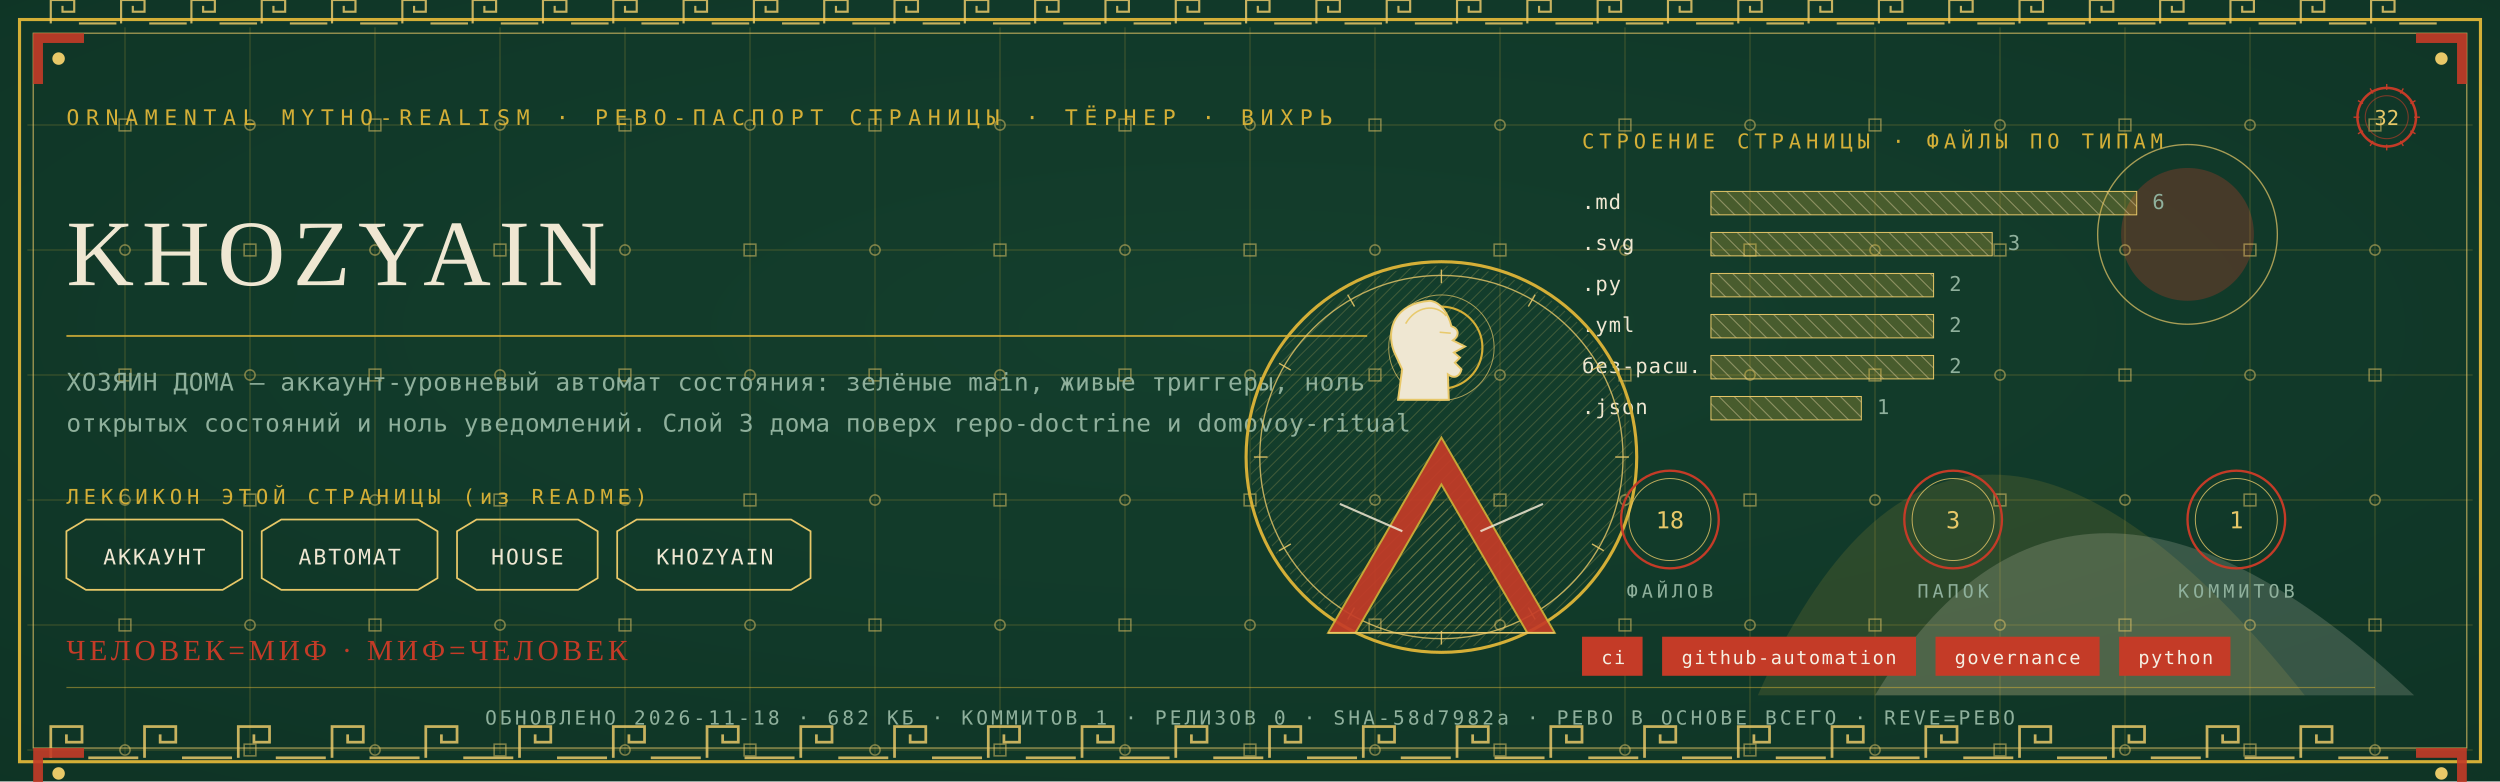
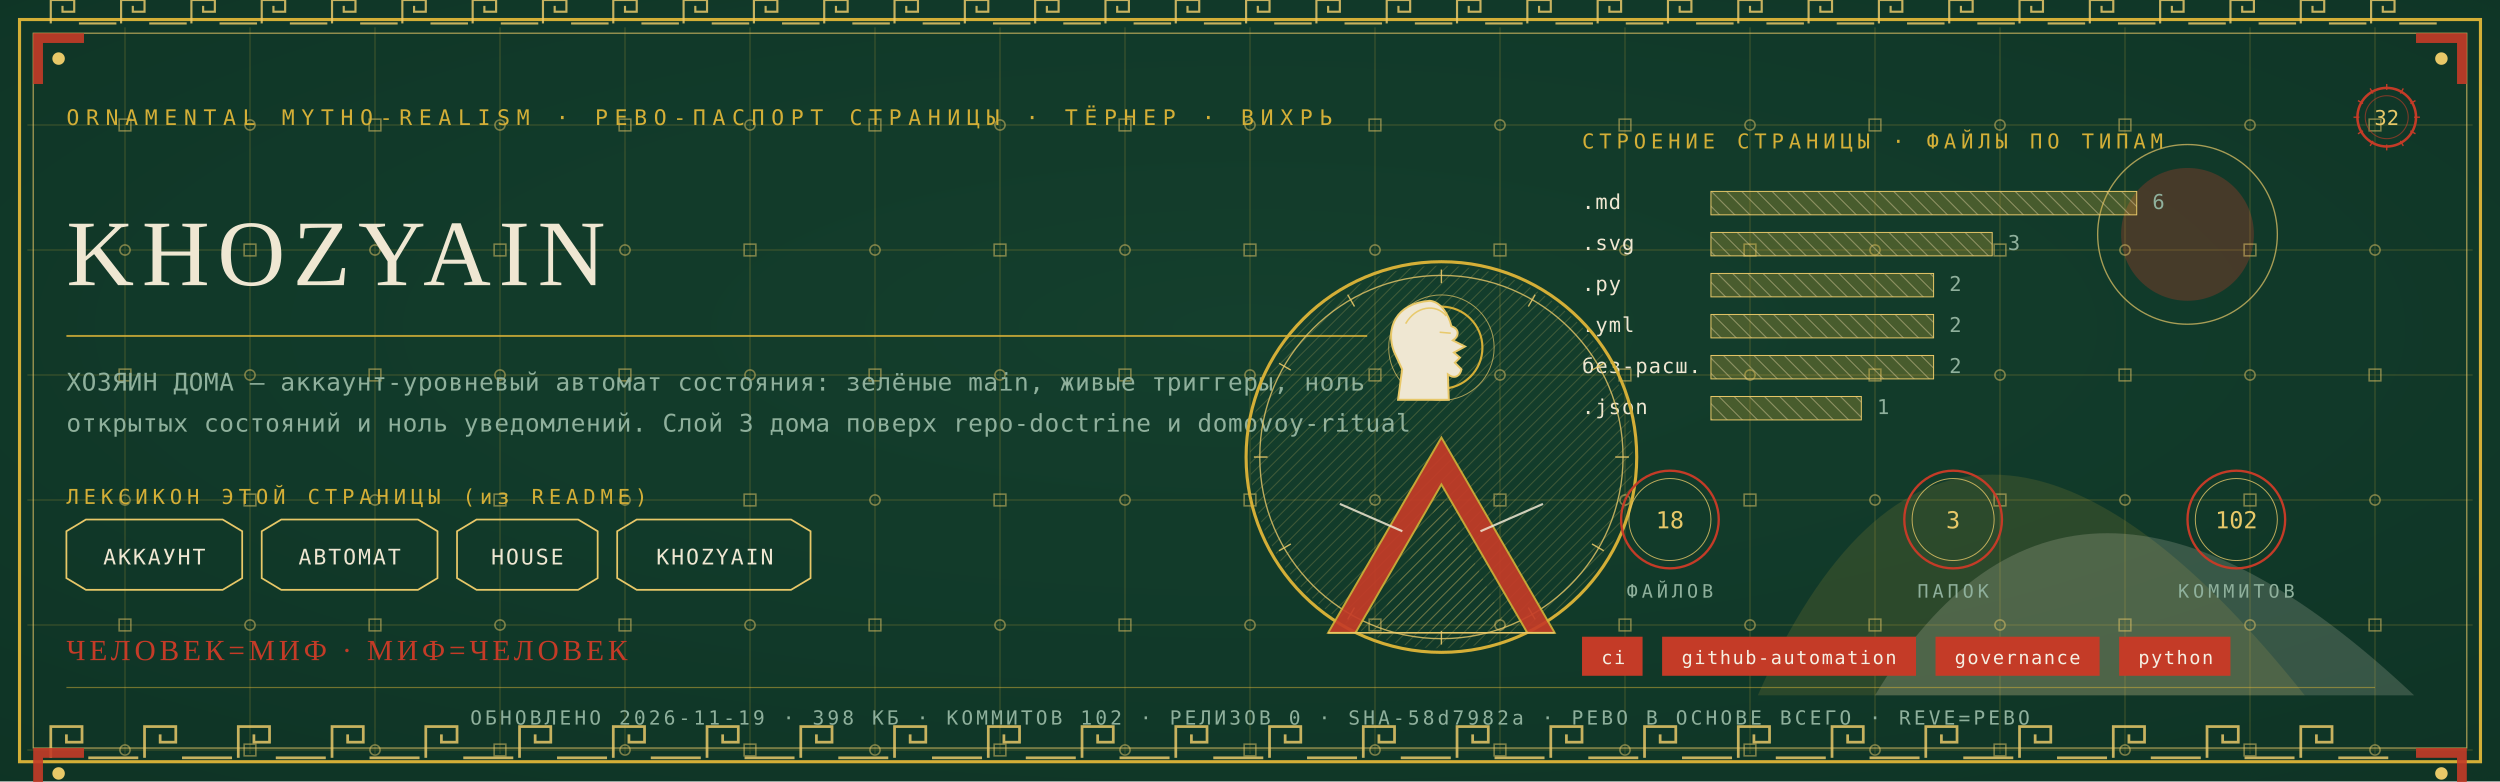
<svg xmlns="http://www.w3.org/2000/svg" viewBox="0 0 1280 400" width="1280" height="400">
  <defs>
    <radialGradient id="rp32" cx="0.5" cy="0.42" r="1.1">
      <stop offset="0" stop-color="#14402E" />
      <stop offset="1" stop-color="#0C2E21" />
    </radialGradient>
    <pattern id="hatchm" width="4.2" height="4.2" patternUnits="userSpaceOnUse" patternTransform="rotate(45)">
      <rect width="4.2" height="4.2" fill="none" />
      <line x1="0" y1="0" x2="0" y2="4.2" stroke="#E8C868" stroke-width="0.5" />
    </pattern>
    <pattern id="hatchv" width="5.5" height="5.5" patternUnits="userSpaceOnUse" patternTransform="rotate(-45)">
      <rect width="5.5" height="5.5" fill="none" />
      <line x1="0" y1="0" x2="0" y2="5.5" stroke="#EFE7D2" stroke-width="0.5" />
    </pattern>
  </defs>
  <rect width="1280" height="400" fill="#0C2E21" />
  <rect width="1280" height="400" fill="url(#rp32)" opacity="0.94" />
  <path d="M 900 356 Q 1000 130 1180 356 Z" fill="#D4AF37" opacity="0.14" />
  <path d="M 960 356 Q 1060 190 1236 356 Z" fill="#EFE7D2" opacity="0.18" />
  <circle cx="1120" cy="120" r="34" fill="#C43B27" opacity="0.30" />
  <circle cx="1120" cy="120" r="46" fill="none" stroke="#E8C868" stroke-width="0.7" opacity="0.7" />
  <g stroke="#D4AF37" stroke-width="0.45" opacity="0.30">
    <line x1="64" y1="14" x2="64" y2="386" />
    <line x1="128" y1="14" x2="128" y2="386" />
    <line x1="192" y1="14" x2="192" y2="386" />
    <line x1="256" y1="14" x2="256" y2="386" />
    <line x1="320" y1="14" x2="320" y2="386" />
    <line x1="384" y1="14" x2="384" y2="386" />
    <line x1="448" y1="14" x2="448" y2="386" />
    <line x1="512" y1="14" x2="512" y2="386" />
    <line x1="576" y1="14" x2="576" y2="386" />
    <line x1="640" y1="14" x2="640" y2="386" />
    <line x1="704" y1="14" x2="704" y2="386" />
    <line x1="768" y1="14" x2="768" y2="386" />
    <line x1="832" y1="14" x2="832" y2="386" />
    <line x1="896" y1="14" x2="896" y2="386" />
    <line x1="960" y1="14" x2="960" y2="386" />
    <line x1="1024" y1="14" x2="1024" y2="386" />
    <line x1="1088" y1="14" x2="1088" y2="386" />
    <line x1="1152" y1="14" x2="1152" y2="386" />
    <line x1="1216" y1="14" x2="1216" y2="386" />
    <line x1="14" y1="64" x2="1266" y2="64" />
    <line x1="14" y1="128" x2="1266" y2="128" />
    <line x1="14" y1="192" x2="1266" y2="192" />
    <line x1="14" y1="256" x2="1266" y2="256" />
    <line x1="14" y1="320" x2="1266" y2="320" />
    <line x1="14" y1="384" x2="1266" y2="384" />
  </g>
  <g fill="none" stroke="#E8C868" stroke-width="0.8" opacity="0.5">
    <rect x="61" y="61" width="6" height="6" />
    <circle cx="64" cy="128" r="2.6" />
    <rect x="61" y="189" width="6" height="6" />
    <circle cx="64" cy="256" r="2.6" />
    <rect x="61" y="317" width="6" height="6" />
    <circle cx="64" cy="384" r="2.6" />
    <circle cx="128" cy="64" r="2.6" />
    <rect x="125" y="125" width="6" height="6" />
    <circle cx="128" cy="192" r="2.6" />
    <rect x="125" y="253" width="6" height="6" />
    <circle cx="128" cy="320" r="2.6" />
    <rect x="125" y="381" width="6" height="6" />
    <rect x="189" y="61" width="6" height="6" />
    <circle cx="192" cy="128" r="2.6" />
    <rect x="189" y="189" width="6" height="6" />
    <circle cx="192" cy="256" r="2.6" />
    <rect x="189" y="317" width="6" height="6" />
    <circle cx="192" cy="384" r="2.6" />
    <circle cx="256" cy="64" r="2.6" />
    <rect x="253" y="125" width="6" height="6" />
    <circle cx="256" cy="192" r="2.6" />
    <rect x="253" y="253" width="6" height="6" />
    <circle cx="256" cy="320" r="2.6" />
    <rect x="253" y="381" width="6" height="6" />
    <rect x="317" y="61" width="6" height="6" />
    <circle cx="320" cy="128" r="2.6" />
    <rect x="317" y="189" width="6" height="6" />
    <circle cx="320" cy="256" r="2.6" />
    <rect x="317" y="317" width="6" height="6" />
    <circle cx="320" cy="384" r="2.6" />
    <circle cx="384" cy="64" r="2.6" />
    <rect x="381" y="125" width="6" height="6" />
    <circle cx="384" cy="192" r="2.6" />
    <rect x="381" y="253" width="6" height="6" />
    <circle cx="384" cy="320" r="2.6" />
    <rect x="381" y="381" width="6" height="6" />
    <rect x="445" y="61" width="6" height="6" />
    <circle cx="448" cy="128" r="2.6" />
    <rect x="445" y="189" width="6" height="6" />
    <circle cx="448" cy="256" r="2.6" />
    <rect x="445" y="317" width="6" height="6" />
    <circle cx="448" cy="384" r="2.6" />
    <circle cx="512" cy="64" r="2.6" />
    <rect x="509" y="125" width="6" height="6" />
    <circle cx="512" cy="192" r="2.6" />
    <rect x="509" y="253" width="6" height="6" />
    <circle cx="512" cy="320" r="2.6" />
    <rect x="509" y="381" width="6" height="6" />
    <rect x="573" y="61" width="6" height="6" />
    <circle cx="576" cy="128" r="2.6" />
    <rect x="573" y="189" width="6" height="6" />
    <circle cx="576" cy="256" r="2.6" />
    <rect x="573" y="317" width="6" height="6" />
    <circle cx="576" cy="384" r="2.6" />
    <circle cx="640" cy="64" r="2.6" />
    <rect x="637" y="125" width="6" height="6" />
    <circle cx="640" cy="192" r="2.6" />
    <rect x="637" y="253" width="6" height="6" />
    <circle cx="640" cy="320" r="2.6" />
    <rect x="637" y="381" width="6" height="6" />
    <rect x="701" y="61" width="6" height="6" />
    <circle cx="704" cy="128" r="2.6" />
    <rect x="701" y="189" width="6" height="6" />
    <circle cx="704" cy="256" r="2.6" />
    <rect x="701" y="317" width="6" height="6" />
    <circle cx="704" cy="384" r="2.6" />
    <circle cx="768" cy="64" r="2.6" />
    <rect x="765" y="125" width="6" height="6" />
    <circle cx="768" cy="192" r="2.6" />
    <rect x="765" y="253" width="6" height="6" />
    <circle cx="768" cy="320" r="2.6" />
    <rect x="765" y="381" width="6" height="6" />
    <rect x="829" y="61" width="6" height="6" />
    <circle cx="832" cy="128" r="2.6" />
    <rect x="829" y="189" width="6" height="6" />
    <circle cx="832" cy="256" r="2.6" />
    <rect x="829" y="317" width="6" height="6" />
    <circle cx="832" cy="384" r="2.6" />
    <circle cx="896" cy="64" r="2.6" />
    <rect x="893" y="125" width="6" height="6" />
    <circle cx="896" cy="192" r="2.6" />
    <rect x="893" y="253" width="6" height="6" />
    <circle cx="896" cy="320" r="2.6" />
    <rect x="893" y="381" width="6" height="6" />
    <rect x="957" y="61" width="6" height="6" />
    <circle cx="960" cy="128" r="2.6" />
    <rect x="957" y="189" width="6" height="6" />
    <circle cx="960" cy="256" r="2.6" />
    <rect x="957" y="317" width="6" height="6" />
    <circle cx="960" cy="384" r="2.6" />
    <circle cx="1024" cy="64" r="2.6" />
    <rect x="1021" y="125" width="6" height="6" />
    <circle cx="1024" cy="192" r="2.6" />
    <rect x="1021" y="253" width="6" height="6" />
    <circle cx="1024" cy="320" r="2.6" />
    <rect x="1021" y="381" width="6" height="6" />
    <rect x="1085" y="61" width="6" height="6" />
    <circle cx="1088" cy="128" r="2.6" />
    <rect x="1085" y="189" width="6" height="6" />
    <circle cx="1088" cy="256" r="2.6" />
    <rect x="1085" y="317" width="6" height="6" />
    <circle cx="1088" cy="384" r="2.6" />
    <circle cx="1152" cy="64" r="2.6" />
    <rect x="1149" y="125" width="6" height="6" />
    <circle cx="1152" cy="192" r="2.6" />
    <rect x="1149" y="253" width="6" height="6" />
    <circle cx="1152" cy="320" r="2.6" />
    <rect x="1149" y="381" width="6" height="6" />
    <rect x="1213" y="61" width="6" height="6" />
    <circle cx="1216" cy="128" r="2.6" />
    <rect x="1213" y="189" width="6" height="6" />
    <circle cx="1216" cy="256" r="2.6" />
    <rect x="1213" y="317" width="6" height="6" />
    <circle cx="1216" cy="384" r="2.6" />
  </g>
  <rect x="10" y="10" width="1260" height="380" fill="none" stroke="#D4AF37" stroke-width="1.6" />
  <rect x="17" y="17" width="1246" height="366" fill="none" stroke="#E8C868" stroke-width="0.6" opacity="0.75" />
  <g fill="none" stroke="#E8C868" stroke-width="1.4" opacity="0.85">
    <path d="M 26 388 L 26 372 L 42 372 L 42 380.0 L 34.0 380.0 L 34.0 376.0" />
    <line x1="45.2" y1="388" x2="70.8" y2="388" />
    <path d="M 74 388 L 74 372 L 90 372 L 90 380.0 L 82.0 380.0 L 82.0 376.0" />
    <line x1="93.2" y1="388" x2="118.8" y2="388" />
    <path d="M 122 388 L 122 372 L 138 372 L 138 380.0 L 130.0 380.0 L 130.0 376.0" />
    <line x1="141.2" y1="388" x2="166.8" y2="388" />
    <path d="M 170 388 L 170 372 L 186 372 L 186 380.0 L 178.0 380.0 L 178.0 376.0" />
    <line x1="189.2" y1="388" x2="214.8" y2="388" />
    <path d="M 218 388 L 218 372 L 234 372 L 234 380.0 L 226.0 380.0 L 226.0 376.0" />
    <line x1="237.2" y1="388" x2="262.8" y2="388" />
    <path d="M 266 388 L 266 372 L 282 372 L 282 380.0 L 274.0 380.0 L 274.0 376.0" />
    <line x1="285.2" y1="388" x2="310.8" y2="388" />
    <path d="M 314 388 L 314 372 L 330 372 L 330 380.0 L 322.0 380.0 L 322.0 376.0" />
    <line x1="333.2" y1="388" x2="358.8" y2="388" />
    <path d="M 362 388 L 362 372 L 378 372 L 378 380.0 L 370.0 380.0 L 370.0 376.0" />
    <line x1="381.2" y1="388" x2="406.8" y2="388" />
    <path d="M 410 388 L 410 372 L 426 372 L 426 380.0 L 418.0 380.0 L 418.0 376.0" />
    <line x1="429.2" y1="388" x2="454.8" y2="388" />
    <path d="M 458 388 L 458 372 L 474 372 L 474 380.0 L 466.0 380.0 L 466.0 376.0" />
    <line x1="477.2" y1="388" x2="502.8" y2="388" />
    <path d="M 506 388 L 506 372 L 522 372 L 522 380.0 L 514.0 380.0 L 514.0 376.0" />
    <line x1="525.2" y1="388" x2="550.8" y2="388" />
    <path d="M 554 388 L 554 372 L 570 372 L 570 380.0 L 562.0 380.0 L 562.0 376.0" />
    <line x1="573.2" y1="388" x2="598.8" y2="388" />
    <path d="M 602 388 L 602 372 L 618 372 L 618 380.0 L 610.0 380.0 L 610.0 376.0" />
    <line x1="621.2" y1="388" x2="646.8" y2="388" />
    <path d="M 650 388 L 650 372 L 666 372 L 666 380.0 L 658.0 380.0 L 658.0 376.0" />
    <line x1="669.2" y1="388" x2="694.8" y2="388" />
    <path d="M 698 388 L 698 372 L 714 372 L 714 380.0 L 706.0 380.0 L 706.0 376.0" />
    <line x1="717.2" y1="388" x2="742.8" y2="388" />
    <path d="M 746 388 L 746 372 L 762 372 L 762 380.0 L 754.0 380.0 L 754.0 376.0" />
    <line x1="765.2" y1="388" x2="790.8" y2="388" />
    <path d="M 794 388 L 794 372 L 810 372 L 810 380.0 L 802.0 380.0 L 802.0 376.0" />
    <line x1="813.2" y1="388" x2="838.8" y2="388" />
    <path d="M 842 388 L 842 372 L 858 372 L 858 380.0 L 850.0 380.0 L 850.0 376.0" />
    <line x1="861.2" y1="388" x2="886.8" y2="388" />
    <path d="M 890 388 L 890 372 L 906 372 L 906 380.0 L 898.0 380.0 L 898.0 376.0" />
    <line x1="909.2" y1="388" x2="934.8" y2="388" />
    <path d="M 938 388 L 938 372 L 954 372 L 954 380.0 L 946.0 380.0 L 946.0 376.0" />
    <line x1="957.2" y1="388" x2="982.8" y2="388" />
    <path d="M 986 388 L 986 372 L 1002 372 L 1002 380.0 L 994.0 380.0 L 994.0 376.0" />
    <line x1="1005.2" y1="388" x2="1030.8" y2="388" />
    <path d="M 1034 388 L 1034 372 L 1050 372 L 1050 380.0 L 1042.0 380.0 L 1042.0 376.0" />
    <line x1="1053.2" y1="388" x2="1078.8" y2="388" />
    <path d="M 1082 388 L 1082 372 L 1098 372 L 1098 380.0 L 1090.0 380.0 L 1090.0 376.0" />
    <line x1="1101.2" y1="388" x2="1126.8" y2="388" />
    <path d="M 1130 388 L 1130 372 L 1146 372 L 1146 380.0 L 1138.0 380.0 L 1138.0 376.0" />
    <line x1="1149.2" y1="388" x2="1174.8" y2="388" />
    <path d="M 1178 388 L 1178 372 L 1194 372 L 1194 380.0 L 1186.0 380.0 L 1186.0 376.0" />
    <line x1="1197.2" y1="388" x2="1222.8" y2="388" />
  </g>
  <g fill="none" stroke="#E8C868" stroke-width="1.1" opacity="0.85">
    <path d="M 26 12 L 26 0 L 38 0 L 38 6.0 L 32.0 6.0 L 32.0 3.0" />
    <line x1="40.4" y1="12" x2="59.6" y2="12" />
    <path d="M 62 12 L 62 0 L 74 0 L 74 6.0 L 68.0 6.0 L 68.0 3.0" />
    <line x1="76.4" y1="12" x2="95.6" y2="12" />
    <path d="M 98 12 L 98 0 L 110 0 L 110 6.0 L 104.0 6.0 L 104.0 3.0" />
    <line x1="112.4" y1="12" x2="131.6" y2="12" />
    <path d="M 134 12 L 134 0 L 146 0 L 146 6.0 L 140.0 6.0 L 140.0 3.0" />
    <line x1="148.4" y1="12" x2="167.6" y2="12" />
    <path d="M 170 12 L 170 0 L 182 0 L 182 6.0 L 176.0 6.0 L 176.0 3.0" />
    <line x1="184.4" y1="12" x2="203.6" y2="12" />
    <path d="M 206 12 L 206 0 L 218 0 L 218 6.0 L 212.0 6.0 L 212.0 3.0" />
    <line x1="220.4" y1="12" x2="239.6" y2="12" />
    <path d="M 242 12 L 242 0 L 254 0 L 254 6.0 L 248.0 6.0 L 248.0 3.0" />
    <line x1="256.4" y1="12" x2="275.6" y2="12" />
    <path d="M 278 12 L 278 0 L 290 0 L 290 6.0 L 284.0 6.0 L 284.0 3.0" />
    <line x1="292.4" y1="12" x2="311.6" y2="12" />
    <path d="M 314 12 L 314 0 L 326 0 L 326 6.0 L 320.0 6.0 L 320.0 3.0" />
    <line x1="328.4" y1="12" x2="347.6" y2="12" />
    <path d="M 350 12 L 350 0 L 362 0 L 362 6.0 L 356.0 6.0 L 356.0 3.0" />
    <line x1="364.4" y1="12" x2="383.6" y2="12" />
    <path d="M 386 12 L 386 0 L 398 0 L 398 6.0 L 392.0 6.0 L 392.0 3.0" />
    <line x1="400.4" y1="12" x2="419.6" y2="12" />
    <path d="M 422 12 L 422 0 L 434 0 L 434 6.0 L 428.0 6.0 L 428.0 3.0" />
    <line x1="436.4" y1="12" x2="455.6" y2="12" />
    <path d="M 458 12 L 458 0 L 470 0 L 470 6.0 L 464.0 6.0 L 464.0 3.0" />
    <line x1="472.4" y1="12" x2="491.6" y2="12" />
    <path d="M 494 12 L 494 0 L 506 0 L 506 6.0 L 500.0 6.0 L 500.0 3.0" />
    <line x1="508.4" y1="12" x2="527.6" y2="12" />
    <path d="M 530 12 L 530 0 L 542 0 L 542 6.0 L 536.0 6.0 L 536.0 3.0" />
    <line x1="544.4" y1="12" x2="563.6" y2="12" />
    <path d="M 566 12 L 566 0 L 578 0 L 578 6.0 L 572.0 6.0 L 572.0 3.0" />
    <line x1="580.4" y1="12" x2="599.6" y2="12" />
    <path d="M 602 12 L 602 0 L 614 0 L 614 6.0 L 608.0 6.0 L 608.0 3.0" />
    <line x1="616.4" y1="12" x2="635.6" y2="12" />
    <path d="M 638 12 L 638 0 L 650 0 L 650 6.0 L 644.0 6.0 L 644.0 3.0" />
    <line x1="652.4" y1="12" x2="671.6" y2="12" />
    <path d="M 674 12 L 674 0 L 686 0 L 686 6.0 L 680.0 6.0 L 680.0 3.0" />
    <line x1="688.4" y1="12" x2="707.6" y2="12" />
    <path d="M 710 12 L 710 0 L 722 0 L 722 6.0 L 716.0 6.0 L 716.0 3.0" />
    <line x1="724.4" y1="12" x2="743.6" y2="12" />
    <path d="M 746 12 L 746 0 L 758 0 L 758 6.0 L 752.0 6.0 L 752.0 3.0" />
    <line x1="760.4" y1="12" x2="779.6" y2="12" />
    <path d="M 782 12 L 782 0 L 794 0 L 794 6.0 L 788.0 6.0 L 788.0 3.0" />
    <line x1="796.4" y1="12" x2="815.6" y2="12" />
    <path d="M 818 12 L 818 0 L 830 0 L 830 6.0 L 824.0 6.0 L 824.0 3.0" />
    <line x1="832.4" y1="12" x2="851.6" y2="12" />
    <path d="M 854 12 L 854 0 L 866 0 L 866 6.0 L 860.0 6.0 L 860.0 3.0" />
    <line x1="868.4" y1="12" x2="887.6" y2="12" />
    <path d="M 890 12 L 890 0 L 902 0 L 902 6.0 L 896.0 6.0 L 896.0 3.0" />
    <line x1="904.4" y1="12" x2="923.6" y2="12" />
    <path d="M 926 12 L 926 0 L 938 0 L 938 6.0 L 932.0 6.0 L 932.0 3.0" />
    <line x1="940.4" y1="12" x2="959.6" y2="12" />
    <path d="M 962 12 L 962 0 L 974 0 L 974 6.0 L 968.0 6.0 L 968.0 3.0" />
    <line x1="976.4" y1="12" x2="995.6" y2="12" />
    <path d="M 998 12 L 998 0 L 1010 0 L 1010 6.0 L 1004.0 6.0 L 1004.0 3.0" />
    <line x1="1012.4" y1="12" x2="1031.6" y2="12" />
    <path d="M 1034 12 L 1034 0 L 1046 0 L 1046 6.0 L 1040.0 6.0 L 1040.0 3.0" />
    <line x1="1048.4" y1="12" x2="1067.6" y2="12" />
    <path d="M 1070 12 L 1070 0 L 1082 0 L 1082 6.0 L 1076.0 6.0 L 1076.0 3.0" />
    <line x1="1084.4" y1="12" x2="1103.6" y2="12" />
    <path d="M 1106 12 L 1106 0 L 1118 0 L 1118 6.0 L 1112.0 6.0 L 1112.0 3.0" />
    <line x1="1120.4" y1="12" x2="1139.6" y2="12" />
    <path d="M 1142 12 L 1142 0 L 1154 0 L 1154 6.0 L 1148.0 6.0 L 1148.0 3.0" />
    <line x1="1156.4" y1="12" x2="1175.6" y2="12" />
    <path d="M 1178 12 L 1178 0 L 1190 0 L 1190 6.0 L 1184.0 6.0 L 1184.0 3.0" />
    <line x1="1192.4" y1="12" x2="1211.6" y2="12" />
    <path d="M 1214 12 L 1214 0 L 1226 0 L 1226 6.0 L 1220.0 6.0 L 1220.0 3.0" />
    <line x1="1228.4" y1="12" x2="1247.6" y2="12" />
  </g>
  <g transform="translate(17,17) scale(1,1)">
    <path d="M 0 0 L 26 0 L 26 5 L 5 5 L 5 26 L 0 26 Z" fill="#C43B27" opacity="0.9" />
    <circle cx="13" cy="13" r="3.2" fill="#E8C868" />
  </g>
  <g transform="translate(1263,17) scale(-1,1)">
    <path d="M 0 0 L 26 0 L 26 5 L 5 5 L 5 26 L 0 26 Z" fill="#C43B27" opacity="0.9" />
    <circle cx="13" cy="13" r="3.2" fill="#E8C868" />
  </g>
  <g transform="translate(17,383) scale(1,1)">
    <path d="M 0 0 L 26 0 L 26 5 L 5 5 L 5 26 L 0 26 Z" fill="#C43B27" opacity="0.9" />
    <circle cx="13" cy="13" r="3.2" fill="#E8C868" />
  </g>
  <g transform="translate(1263,383) scale(-1,1)">
    <path d="M 0 0 L 26 0 L 26 5 L 5 5 L 5 26 L 0 26 Z" fill="#C43B27" opacity="0.9" />
    <circle cx="13" cy="13" r="3.2" fill="#E8C868" />
  </g>
  <text x="34" y="64" font-family="'Cascadia Mono', ui-monospace, Consolas, monospace" font-size="11" fill="#D4AF37" letter-spacing="3.4">ORNAMENTAL MYTHO-REALISM · РЕВО-ПАСПОРТ СТРАНИЦЫ · ТЁРНЕР · ВИХРЬ</text>
  <g transform="translate(1222,60)">
    <circle r="15" fill="none" stroke="#C43B27" stroke-width="1.3" />
    <circle r="11" fill="none" stroke="#C43B27" stroke-width="0.55" opacity="0.6" />
    <text y="4" text-anchor="middle" font-family="'Cascadia Mono', ui-monospace, Consolas, monospace" font-size="10.5" fill="#E8C868">32</text>
    <g stroke="#C43B27" stroke-width="0.7">
      <line x1="0" y1="-17" x2="0" y2="-14" transform="rotate(0)" />
      <line x1="0" y1="-17" x2="0" y2="-14" transform="rotate(30)" />
      <line x1="0" y1="-17" x2="0" y2="-14" transform="rotate(60)" />
      <line x1="0" y1="-17" x2="0" y2="-14" transform="rotate(90)" />
      <line x1="0" y1="-17" x2="0" y2="-14" transform="rotate(120)" />
      <line x1="0" y1="-17" x2="0" y2="-14" transform="rotate(150)" />
      <line x1="0" y1="-17" x2="0" y2="-14" transform="rotate(180)" />
      <line x1="0" y1="-17" x2="0" y2="-14" transform="rotate(210)" />
      <line x1="0" y1="-17" x2="0" y2="-14" transform="rotate(240)" />
      <line x1="0" y1="-17" x2="0" y2="-14" transform="rotate(270)" />
      <line x1="0" y1="-17" x2="0" y2="-14" transform="rotate(300)" />
      <line x1="0" y1="-17" x2="0" y2="-14" transform="rotate(330)" />
    </g>
  </g>
  <text x="34" y="146" font-family="Georgia, 'Times New Roman', serif" font-size="48.0" fill="#EFE7D2" letter-spacing="4">KHOZYAIN</text>
  <line x1="34" y1="172" x2="700" y2="172" stroke="#D4AF37" stroke-width="1" opacity="0.85" />
  <text x="34" y="200" font-family="'Cascadia Mono', ui-monospace, Consolas, monospace" font-size="12.5" fill="#8FB09C" letter-spacing="0.3">ХОЗЯИН ДОМА — аккаунт-уровневый автомат состояния: зелёные main, живые триггеры, ноль</text>
  <text x="34" y="221" font-family="'Cascadia Mono', ui-monospace, Consolas, monospace" font-size="12.5" fill="#8FB09C" letter-spacing="0.3">открытых состояний и ноль уведомлений. Слой 3 дома поверх repo-doctrine и domovoy-ritual</text>
  <text x="34" y="258" font-family="'Cascadia Mono', ui-monospace, Consolas, monospace" font-size="10.5" fill="#D4AF37" letter-spacing="2.5">ЛЕКСИКОН ЭТОЙ СТРАНИЦЫ (из README)</text>
  <path d="M 34 272 L 44 266 L 114 266 L 124 272 L 124 296 L 114 302 L 44 302 L 34 296 Z" fill="none" stroke="#E8C868" stroke-width="0.9" />
  <text x="79" y="289" text-anchor="middle" font-family="'Cascadia Mono', ui-monospace, Consolas, monospace" font-size="11" fill="#EFE7D2" letter-spacing="1">АККАУНТ</text>
  <path d="M 134 272 L 144 266 L 214 266 L 224 272 L 224 296 L 214 302 L 144 302 L 134 296 Z" fill="none" stroke="#E8C868" stroke-width="0.9" />
  <text x="179" y="289" text-anchor="middle" font-family="'Cascadia Mono', ui-monospace, Consolas, monospace" font-size="11" fill="#EFE7D2" letter-spacing="1">АВТОМАТ</text>
  <path d="M 234 272 L 244 266 L 296 266 L 306 272 L 306 296 L 296 302 L 244 302 L 234 296 Z" fill="none" stroke="#E8C868" stroke-width="0.9" />
  <text x="270" y="289" text-anchor="middle" font-family="'Cascadia Mono', ui-monospace, Consolas, monospace" font-size="11" fill="#EFE7D2" letter-spacing="1">HOUSE</text>
  <path d="M 316 272 L 326 266 L 405 266 L 415 272 L 415 296 L 405 302 L 326 302 L 316 296 Z" fill="none" stroke="#E8C868" stroke-width="0.9" />
  <text x="366" y="289" text-anchor="middle" font-family="'Cascadia Mono', ui-monospace, Consolas, monospace" font-size="11" fill="#EFE7D2" letter-spacing="1">KHOZYAIN</text>
  <text x="810" y="76" font-family="'Cascadia Mono', ui-monospace, Consolas, monospace" font-size="10.5" fill="#D4AF37" letter-spacing="2.5">СТРОЕНИЕ СТРАНИЦЫ · ФАЙЛЫ ПО ТИПАМ</text>
  <text x="810" y="107" font-family="'Cascadia Mono', ui-monospace, Consolas, monospace" font-size="10.5" fill="#EFE7D2" letter-spacing="0.5">.md</text>
  <rect x="876" y="98" width="218" height="12" fill="url(#hatchv)" opacity="0.9" />
  <rect x="876" y="98" width="218" height="12" fill="#D4AF37" opacity="0.28" />
  <rect x="876" y="98" width="218" height="12" fill="none" stroke="#E8C868" stroke-width="0.5" />
  <text x="1102" y="107" font-family="'Cascadia Mono', ui-monospace, Consolas, monospace" font-size="10.5" fill="#8FB09C">6</text>
  <text x="810" y="128" font-family="'Cascadia Mono', ui-monospace, Consolas, monospace" font-size="10.5" fill="#EFE7D2" letter-spacing="0.5">.svg</text>
  <rect x="876" y="119" width="144" height="12" fill="url(#hatchv)" opacity="0.9" />
  <rect x="876" y="119" width="144" height="12" fill="#D4AF37" opacity="0.28" />
  <rect x="876" y="119" width="144" height="12" fill="none" stroke="#E8C868" stroke-width="0.5" />
  <text x="1028" y="128" font-family="'Cascadia Mono', ui-monospace, Consolas, monospace" font-size="10.5" fill="#8FB09C">3</text>
  <text x="810" y="149" font-family="'Cascadia Mono', ui-monospace, Consolas, monospace" font-size="10.5" fill="#EFE7D2" letter-spacing="0.5">.py</text>
  <rect x="876" y="140" width="114" height="12" fill="url(#hatchv)" opacity="0.9" />
  <rect x="876" y="140" width="114" height="12" fill="#D4AF37" opacity="0.28" />
  <rect x="876" y="140" width="114" height="12" fill="none" stroke="#E8C868" stroke-width="0.5" />
  <text x="998" y="149" font-family="'Cascadia Mono', ui-monospace, Consolas, monospace" font-size="10.5" fill="#8FB09C">2</text>
  <text x="810" y="170" font-family="'Cascadia Mono', ui-monospace, Consolas, monospace" font-size="10.5" fill="#EFE7D2" letter-spacing="0.5">.yml</text>
  <rect x="876" y="161" width="114" height="12" fill="url(#hatchv)" opacity="0.9" />
  <rect x="876" y="161" width="114" height="12" fill="#D4AF37" opacity="0.28" />
  <rect x="876" y="161" width="114" height="12" fill="none" stroke="#E8C868" stroke-width="0.5" />
  <text x="998" y="170" font-family="'Cascadia Mono', ui-monospace, Consolas, monospace" font-size="10.5" fill="#8FB09C">2</text>
  <text x="810" y="191" font-family="'Cascadia Mono', ui-monospace, Consolas, monospace" font-size="10.5" fill="#EFE7D2" letter-spacing="0.5">без-расш.</text>
  <rect x="876" y="182" width="114" height="12" fill="url(#hatchv)" opacity="0.9" />
  <rect x="876" y="182" width="114" height="12" fill="#D4AF37" opacity="0.28" />
  <rect x="876" y="182" width="114" height="12" fill="none" stroke="#E8C868" stroke-width="0.5" />
  <text x="998" y="191" font-family="'Cascadia Mono', ui-monospace, Consolas, monospace" font-size="10.5" fill="#8FB09C">2</text>
  <text x="810" y="212" font-family="'Cascadia Mono', ui-monospace, Consolas, monospace" font-size="10.5" fill="#EFE7D2" letter-spacing="0.5">.json</text>
  <rect x="876" y="203" width="77" height="12" fill="url(#hatchv)" opacity="0.9" />
  <rect x="876" y="203" width="77" height="12" fill="#D4AF37" opacity="0.28" />
  <rect x="876" y="203" width="77" height="12" fill="none" stroke="#E8C868" stroke-width="0.5" />
  <text x="961" y="212" font-family="'Cascadia Mono', ui-monospace, Consolas, monospace" font-size="10.5" fill="#8FB09C">1</text>
  <g transform="translate(738,234)">
    <circle r="100" fill="none" stroke="#D4AF37" stroke-width="1.6" />
    <circle r="93" fill="none" stroke="#E8C868" stroke-width="0.7" opacity="0.8" />
    <circle r="98" fill="url(#hatchm)" opacity="0.4" />
    <g stroke="#E8C868" stroke-width="0.7" opacity="0.9">
      <line x1="0" y1="-96" x2="0" y2="-89" transform="rotate(0)" />
      <line x1="0" y1="-96" x2="0" y2="-89" transform="rotate(30)" />
      <line x1="0" y1="-96" x2="0" y2="-89" transform="rotate(60)" />
      <line x1="0" y1="-96" x2="0" y2="-89" transform="rotate(90)" />
      <line x1="0" y1="-96" x2="0" y2="-89" transform="rotate(120)" />
      <line x1="0" y1="-96" x2="0" y2="-89" transform="rotate(150)" />
      <line x1="0" y1="-96" x2="0" y2="-89" transform="rotate(180)" />
      <line x1="0" y1="-96" x2="0" y2="-89" transform="rotate(210)" />
      <line x1="0" y1="-96" x2="0" y2="-89" transform="rotate(240)" />
      <line x1="0" y1="-96" x2="0" y2="-89" transform="rotate(270)" />
      <line x1="0" y1="-96" x2="0" y2="-89" transform="rotate(300)" />
      <line x1="0" y1="-96" x2="0" y2="-89" transform="rotate(330)" />
    </g>
    <circle cy="-56" r="21" fill="none" stroke="#D4AF37" stroke-width="1.1" />
    <circle cy="-56" r="27" fill="none" stroke="#E8C868" stroke-width="0.5" opacity="0.7" />
    <path d="M -6.0 -80.0 C -23.5 -78.7 -28.7 -65.7 -24.3 -54.0 L -20.1 -44.9 L -22.2 -29.3 L 3.8 -29.3 L 3.3 -42.3 C 6.9 -39.7 9.5 -41.5 10.3 -44.9 L 6.9 -48.3 L 9.5 -50.9 L 6.4 -53.5 L 12.1 -56.6 L 5.9 -59.7 C 9.5 -62.3 9.0 -65.7 5.1 -67.0 C 3.8 -72.7 -0.1 -79.5 -6.0 -80.0 Z" fill="#EFE7D2" stroke="#E8C868" stroke-width="1.0" />
    <g fill="none" stroke="#E8C868" stroke-width="0.8" opacity="0.95">
      <path d="M -18.3 -68.3 C -13.1 -77.4 -2.7 -78.7 2.5 -72.2" />
      <path d="M -0.9 -63.9 L 4.8 -63.4" />
    </g>
    <path d="M -58.0 90.0 L 0 -10.0 L 58.0 90.0 L 44.0 90.0 L 0 14.0 L -44.0 90.0 Z" fill="#C43B27" opacity="0.92" stroke="#D4AF37" stroke-width="1.0" />
    <path d="M -34.0 88.0 L 0 20.0 L 34.0 88.0" fill="url(#hatchm)" opacity="0.5" stroke="none" />
    <path d="M -58.0 90.0 L 58.0 90.0" fill="none" stroke="#E8C868" stroke-width="0.8" />
    <path d="M -52.0 24.0 L -20.0 38.0" fill="none" stroke="#EFE7D2" stroke-width="1.1" opacity="0.85" />
    <path d="M 52.0 24.0 L 20.0 38.0" fill="none" stroke="#EFE7D2" stroke-width="1.1" opacity="0.85" />
  </g>
  <g transform="translate(855,266)">
    <circle r="25" fill="none" stroke="#C43B27" stroke-width="1.2" />
    <circle r="21" fill="none" stroke="#E8C868" stroke-width="0.5" opacity="0.8" />
    <text y="4.5" text-anchor="middle" font-family="'Cascadia Mono', ui-monospace, Consolas, monospace" font-size="12" fill="#E8C868">18</text>
    <text y="40" text-anchor="middle" font-family="'Cascadia Mono', ui-monospace, Consolas, monospace" font-size="9.5" fill="#8FB09C" letter-spacing="2">ФАЙЛОВ</text>
  </g>
  <g transform="translate(1000,266)">
    <circle r="25" fill="none" stroke="#C43B27" stroke-width="1.2" />
    <circle r="21" fill="none" stroke="#E8C868" stroke-width="0.5" opacity="0.8" />
    <text y="4.5" text-anchor="middle" font-family="'Cascadia Mono', ui-monospace, Consolas, monospace" font-size="12" fill="#E8C868">3</text>
    <text y="40" text-anchor="middle" font-family="'Cascadia Mono', ui-monospace, Consolas, monospace" font-size="9.5" fill="#8FB09C" letter-spacing="2">ПАПОК</text>
  </g>
  <g transform="translate(1145,266)">
    <circle r="25" fill="none" stroke="#C43B27" stroke-width="1.2" />
    <circle r="21" fill="none" stroke="#E8C868" stroke-width="0.5" opacity="0.8" />
-     <text y="4.5" text-anchor="middle" font-family="'Cascadia Mono', ui-monospace, Consolas, monospace" font-size="12" fill="#E8C868">1</text>
+     <text y="4.5" text-anchor="middle" font-family="'Cascadia Mono', ui-monospace, Consolas, monospace" font-size="12" fill="#E8C868">102</text>
    <text y="40" text-anchor="middle" font-family="'Cascadia Mono', ui-monospace, Consolas, monospace" font-size="9.5" fill="#8FB09C" letter-spacing="2">КОММИТОВ</text>
  </g>
  <rect x="810" y="326" rx="0" width="31" height="20" fill="#C43B27" />
  <text x="826" y="340" text-anchor="middle" font-family="'Cascadia Mono', ui-monospace, Consolas, monospace" font-size="9.5" fill="#F5EFE2" letter-spacing="0.8">ci</text>
  <rect x="851" y="326" rx="0" width="130" height="20" fill="#C43B27" />
  <text x="916" y="340" text-anchor="middle" font-family="'Cascadia Mono', ui-monospace, Consolas, monospace" font-size="9.5" fill="#F5EFE2" letter-spacing="0.8">github-automation</text>
  <rect x="991" y="326" rx="0" width="84" height="20" fill="#C43B27" />
  <text x="1033" y="340" text-anchor="middle" font-family="'Cascadia Mono', ui-monospace, Consolas, monospace" font-size="9.5" fill="#F5EFE2" letter-spacing="0.8">governance</text>
  <rect x="1085" y="326" rx="0" width="57" height="20" fill="#C43B27" />
  <text x="1114" y="340" text-anchor="middle" font-family="'Cascadia Mono', ui-monospace, Consolas, monospace" font-size="9.5" fill="#F5EFE2" letter-spacing="0.8">python</text>
  <text x="34" y="338" font-family="Georgia, 'Times New Roman', serif" font-size="15" fill="#C43B27" letter-spacing="2">ЧЕЛОВЕК=МИФ · МИФ=ЧЕЛОВЕК</text>
  <line x1="34" y1="352" x2="1216" y2="352" stroke="#D4AF37" stroke-width="0.6" opacity="0.5" />
-   <text x="640" y="371" text-anchor="middle" font-family="'Cascadia Mono', ui-monospace, Consolas, monospace" font-size="10" fill="#8FB09C" letter-spacing="1.6">ОБНОВЛЕНО 2026-11-18 · 682 КБ · КОММИТОВ 1 · РЕЛИЗОВ 0 · SHA-58d7982a · РЕВО В ОСНОВЕ ВСЕГО · REVE=РЕВО</text>
+   <text x="640" y="371" text-anchor="middle" font-family="'Cascadia Mono', ui-monospace, Consolas, monospace" font-size="10" fill="#8FB09C" letter-spacing="1.6">ОБНОВЛЕНО 2026-11-19 · 398 КБ · КОММИТОВ 102 · РЕЛИЗОВ 0 · SHA-58d7982a · РЕВО В ОСНОВЕ ВСЕГО · REVE=РЕВО</text>
</svg>
